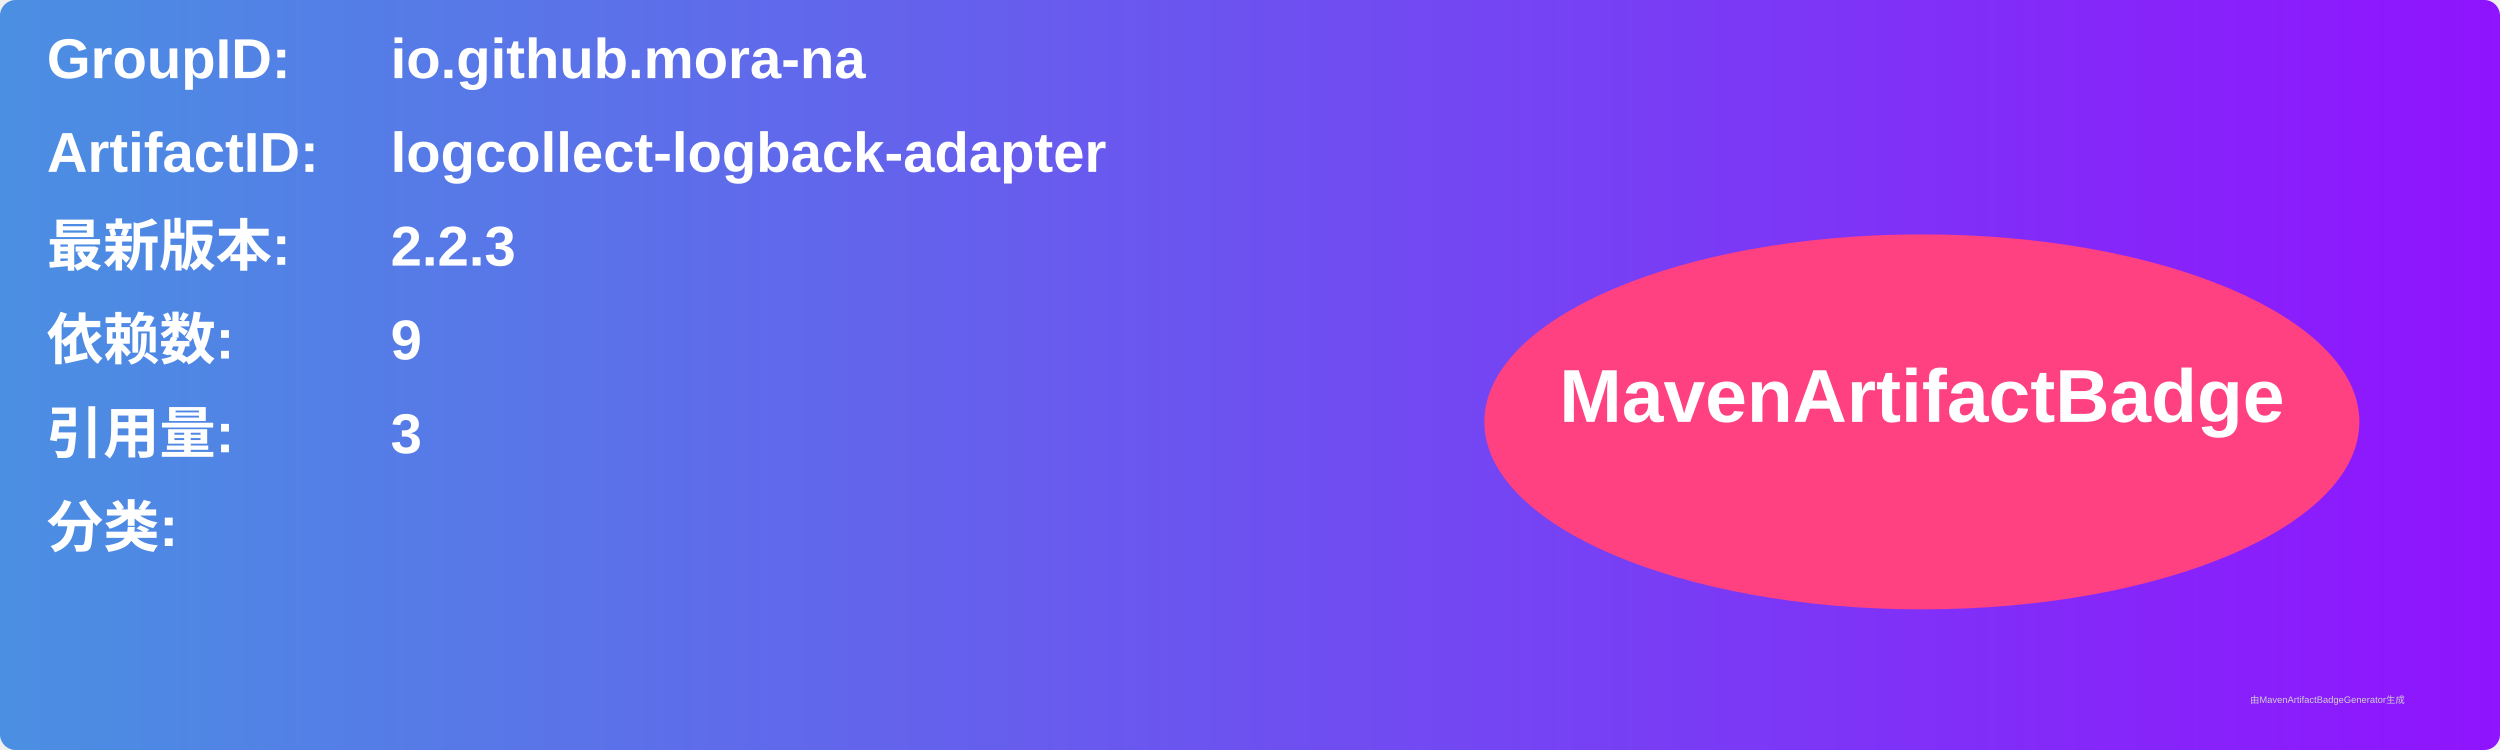
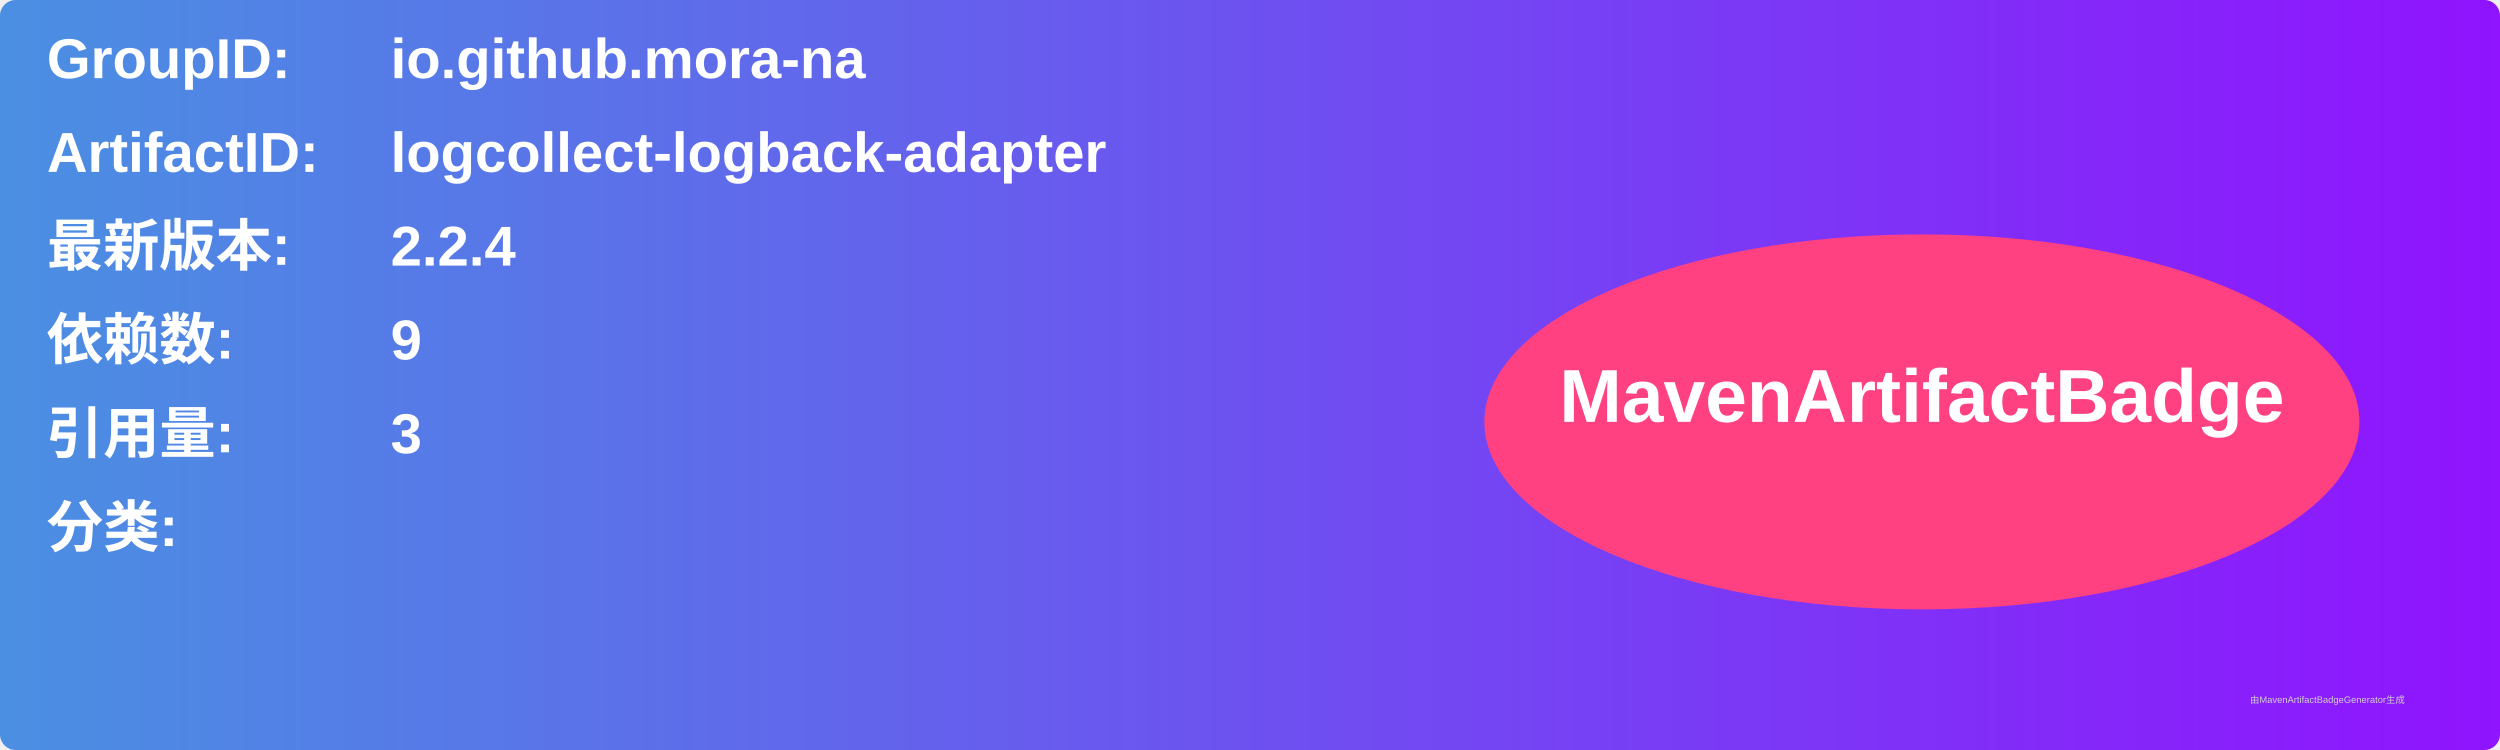
<svg xmlns="http://www.w3.org/2000/svg" width="800" height="240" viewBox="0 0 800 240">
  <linearGradient id="grad" x1="0%" y1="0%" x2="100%" y2="0%">
    <stop offset="0%" stop-color="#4a90e2" />
    <stop offset="100%" stop-color="#9013fe" />
  </linearGradient>
  <rect width="100%" height="100%" rx="5" ry="5" fill="url(#grad)" />
  <g transform="translate(15, 15)">
    <text x="0" y="10" font-family="Arial" font-size="18" fill="white" font-weight="bold" width="260">GroupID:</text>
    <text x="110" y="10" font-family="Arial" font-size="18" fill="white" font-weight="bold" width="460">io.github.mora-na</text>
    <text x="0" y="40" font-family="Arial" font-size="18" fill="white" font-weight="bold" width="260">ArtifactID:</text>
    <text x="110" y="40" font-family="Arial" font-size="18" fill="white" font-weight="bold" width="460">logcollect-logback-adapter</text>
    <text x="0" y="70" font-family="Arial" font-size="18" fill="white" font-weight="bold">最新版本:</text>
    <text x="110" y="70" font-family="Arial" font-size="18" fill="white" font-weight="bold">
-       <tspan font-weight="bold">2.2.3</tspan>
+       <tspan font-weight="bold">2.2.4</tspan>
    </text>
    <text x="0" y="100" font-family="Arial" font-size="18" fill="white" font-weight="bold">依赖数: </text>
    <text x="110" y="100" font-family="Arial" font-size="18" fill="white">
      <tspan font-weight="bold">9</tspan>
    </text>
    <text x="0" y="130" font-family="Arial" font-size="18" fill="white" font-weight="bold">引用量: </text>
    <text x="110" y="130" font-family="Arial" font-size="18" fill="white">
      <tspan font-weight="bold">3</tspan>
    </text>
    <text x="0" y="160" font-family="Arial" font-size="18" fill="white" font-weight="bold">分类:</text>
    <text x="10" y="190" font-family="Arial" font-size="10" fill="white">
      <tspan font-weight="bold" />
    </text>
    <ellipse cx="600" cy="120" rx="140" ry="60" fill="#ff4081" />
    <text x="600" y="120" text-anchor="middle" font-family="Arial" font-size="24" fill="white" font-weight="bold">MavenArtifactBadge</text>
  </g>
  <text x="720" y="225" font-family="Arial" font-size="3" fill="#d0d0d0">由MavenArtifactBadgeGenerator生成</text>
</svg>
